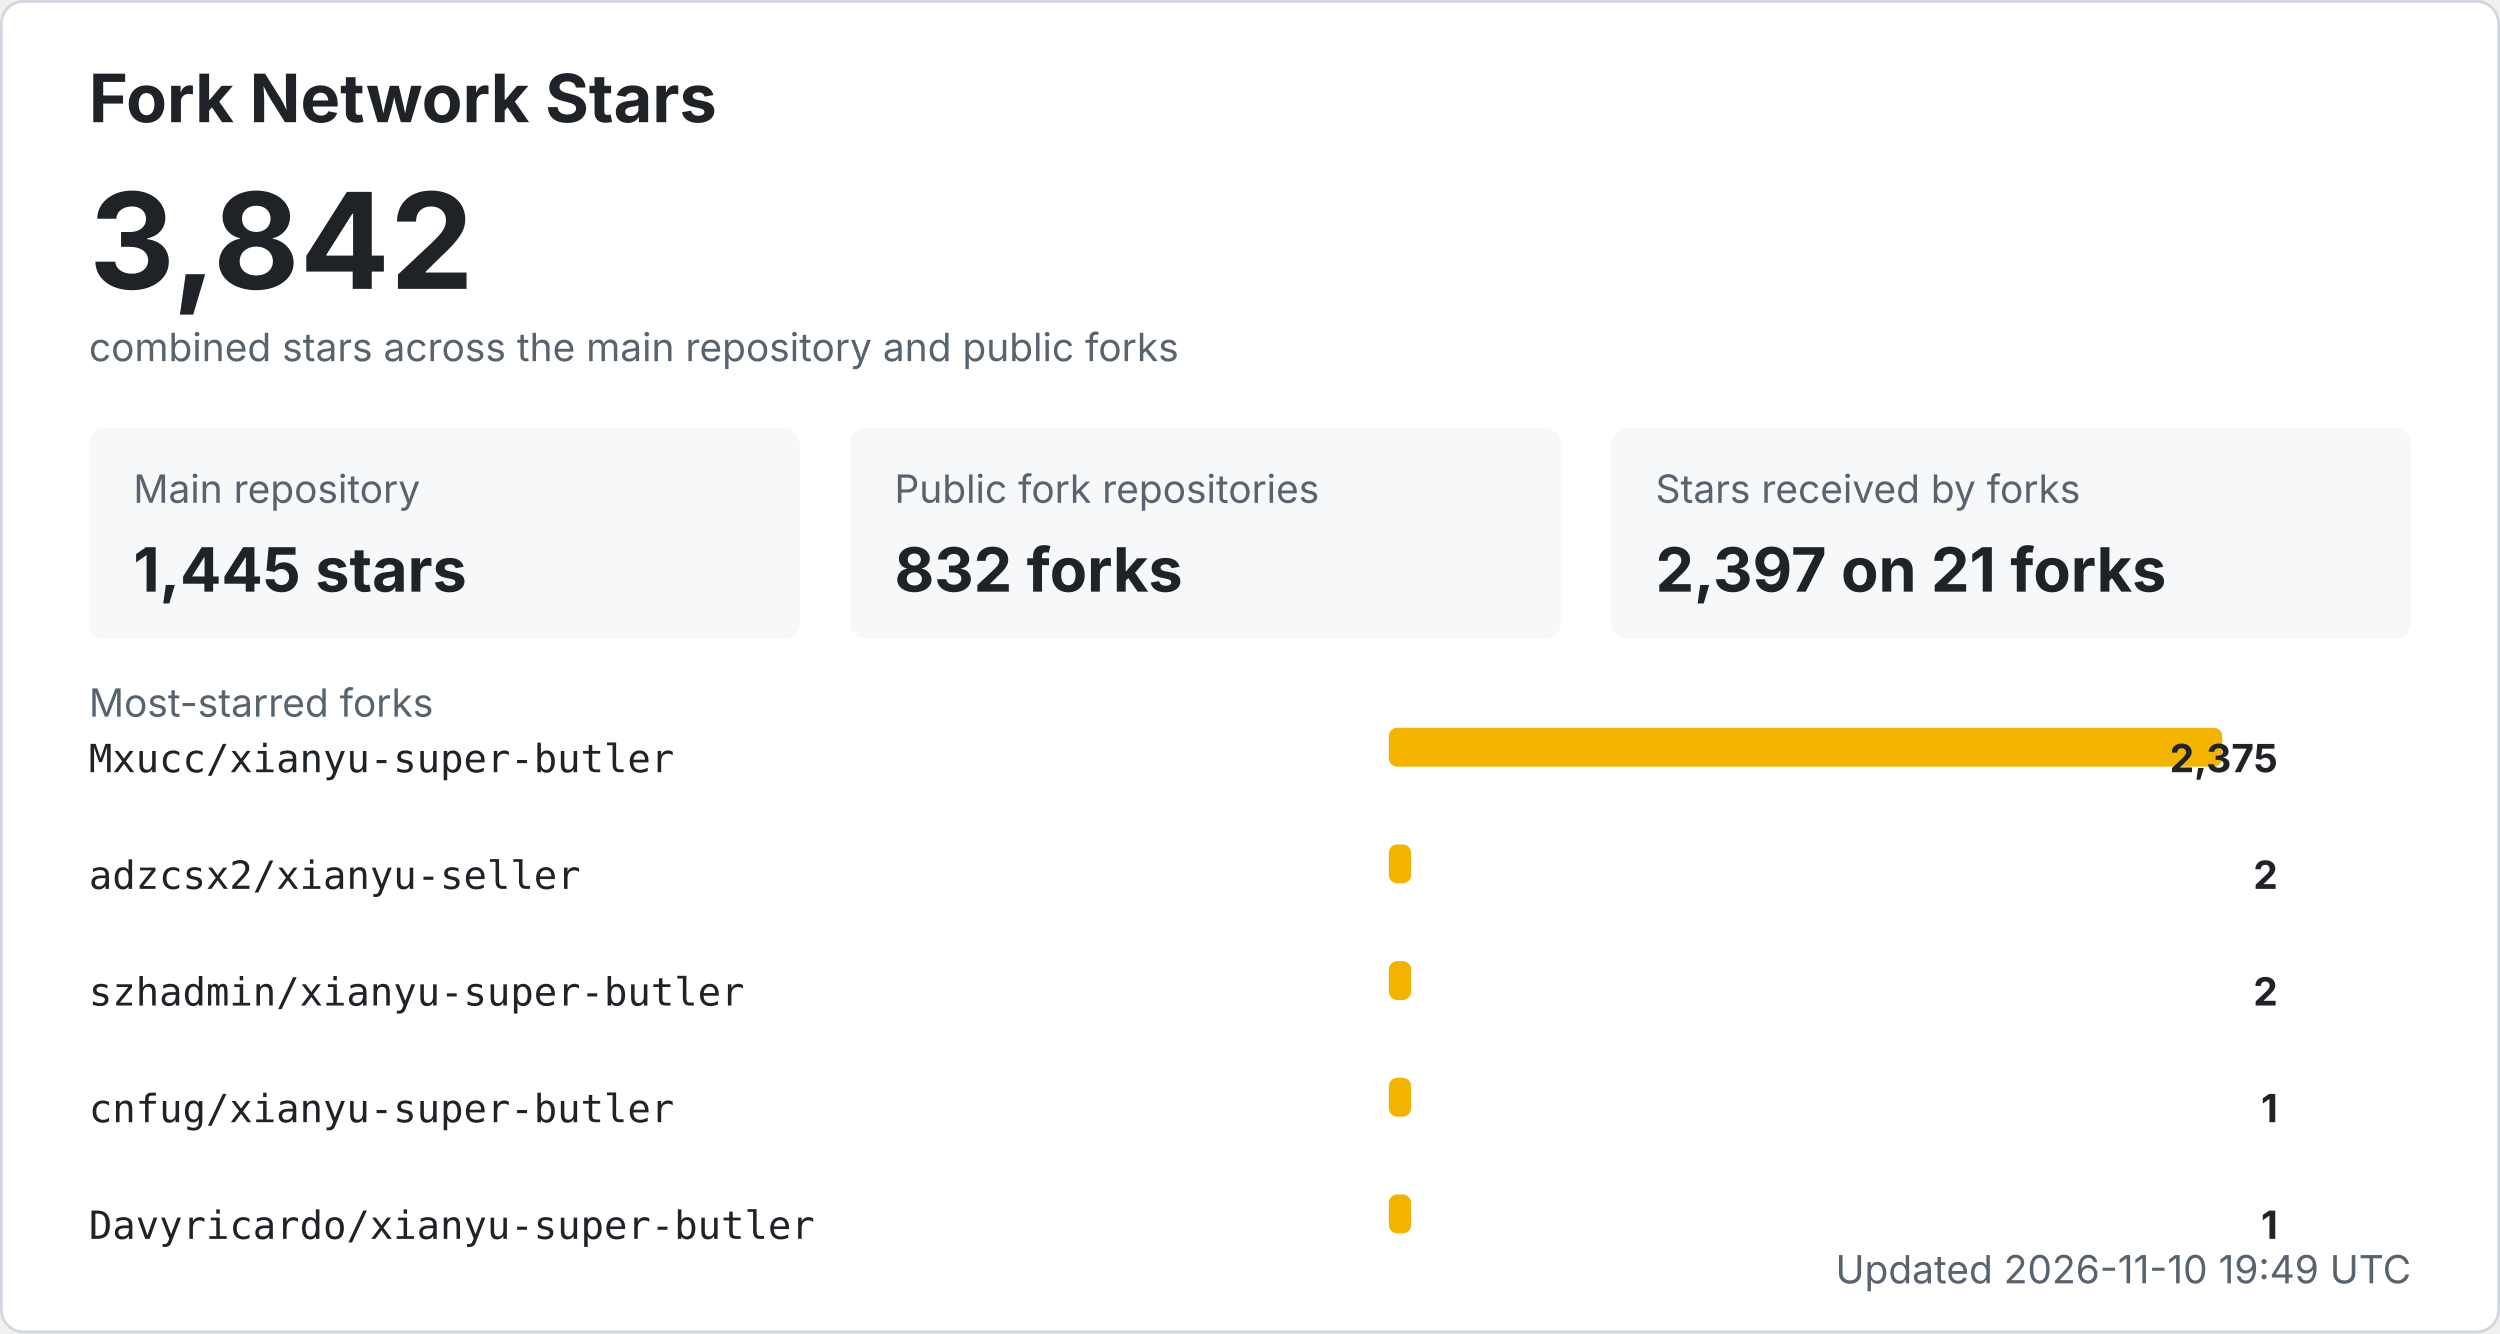
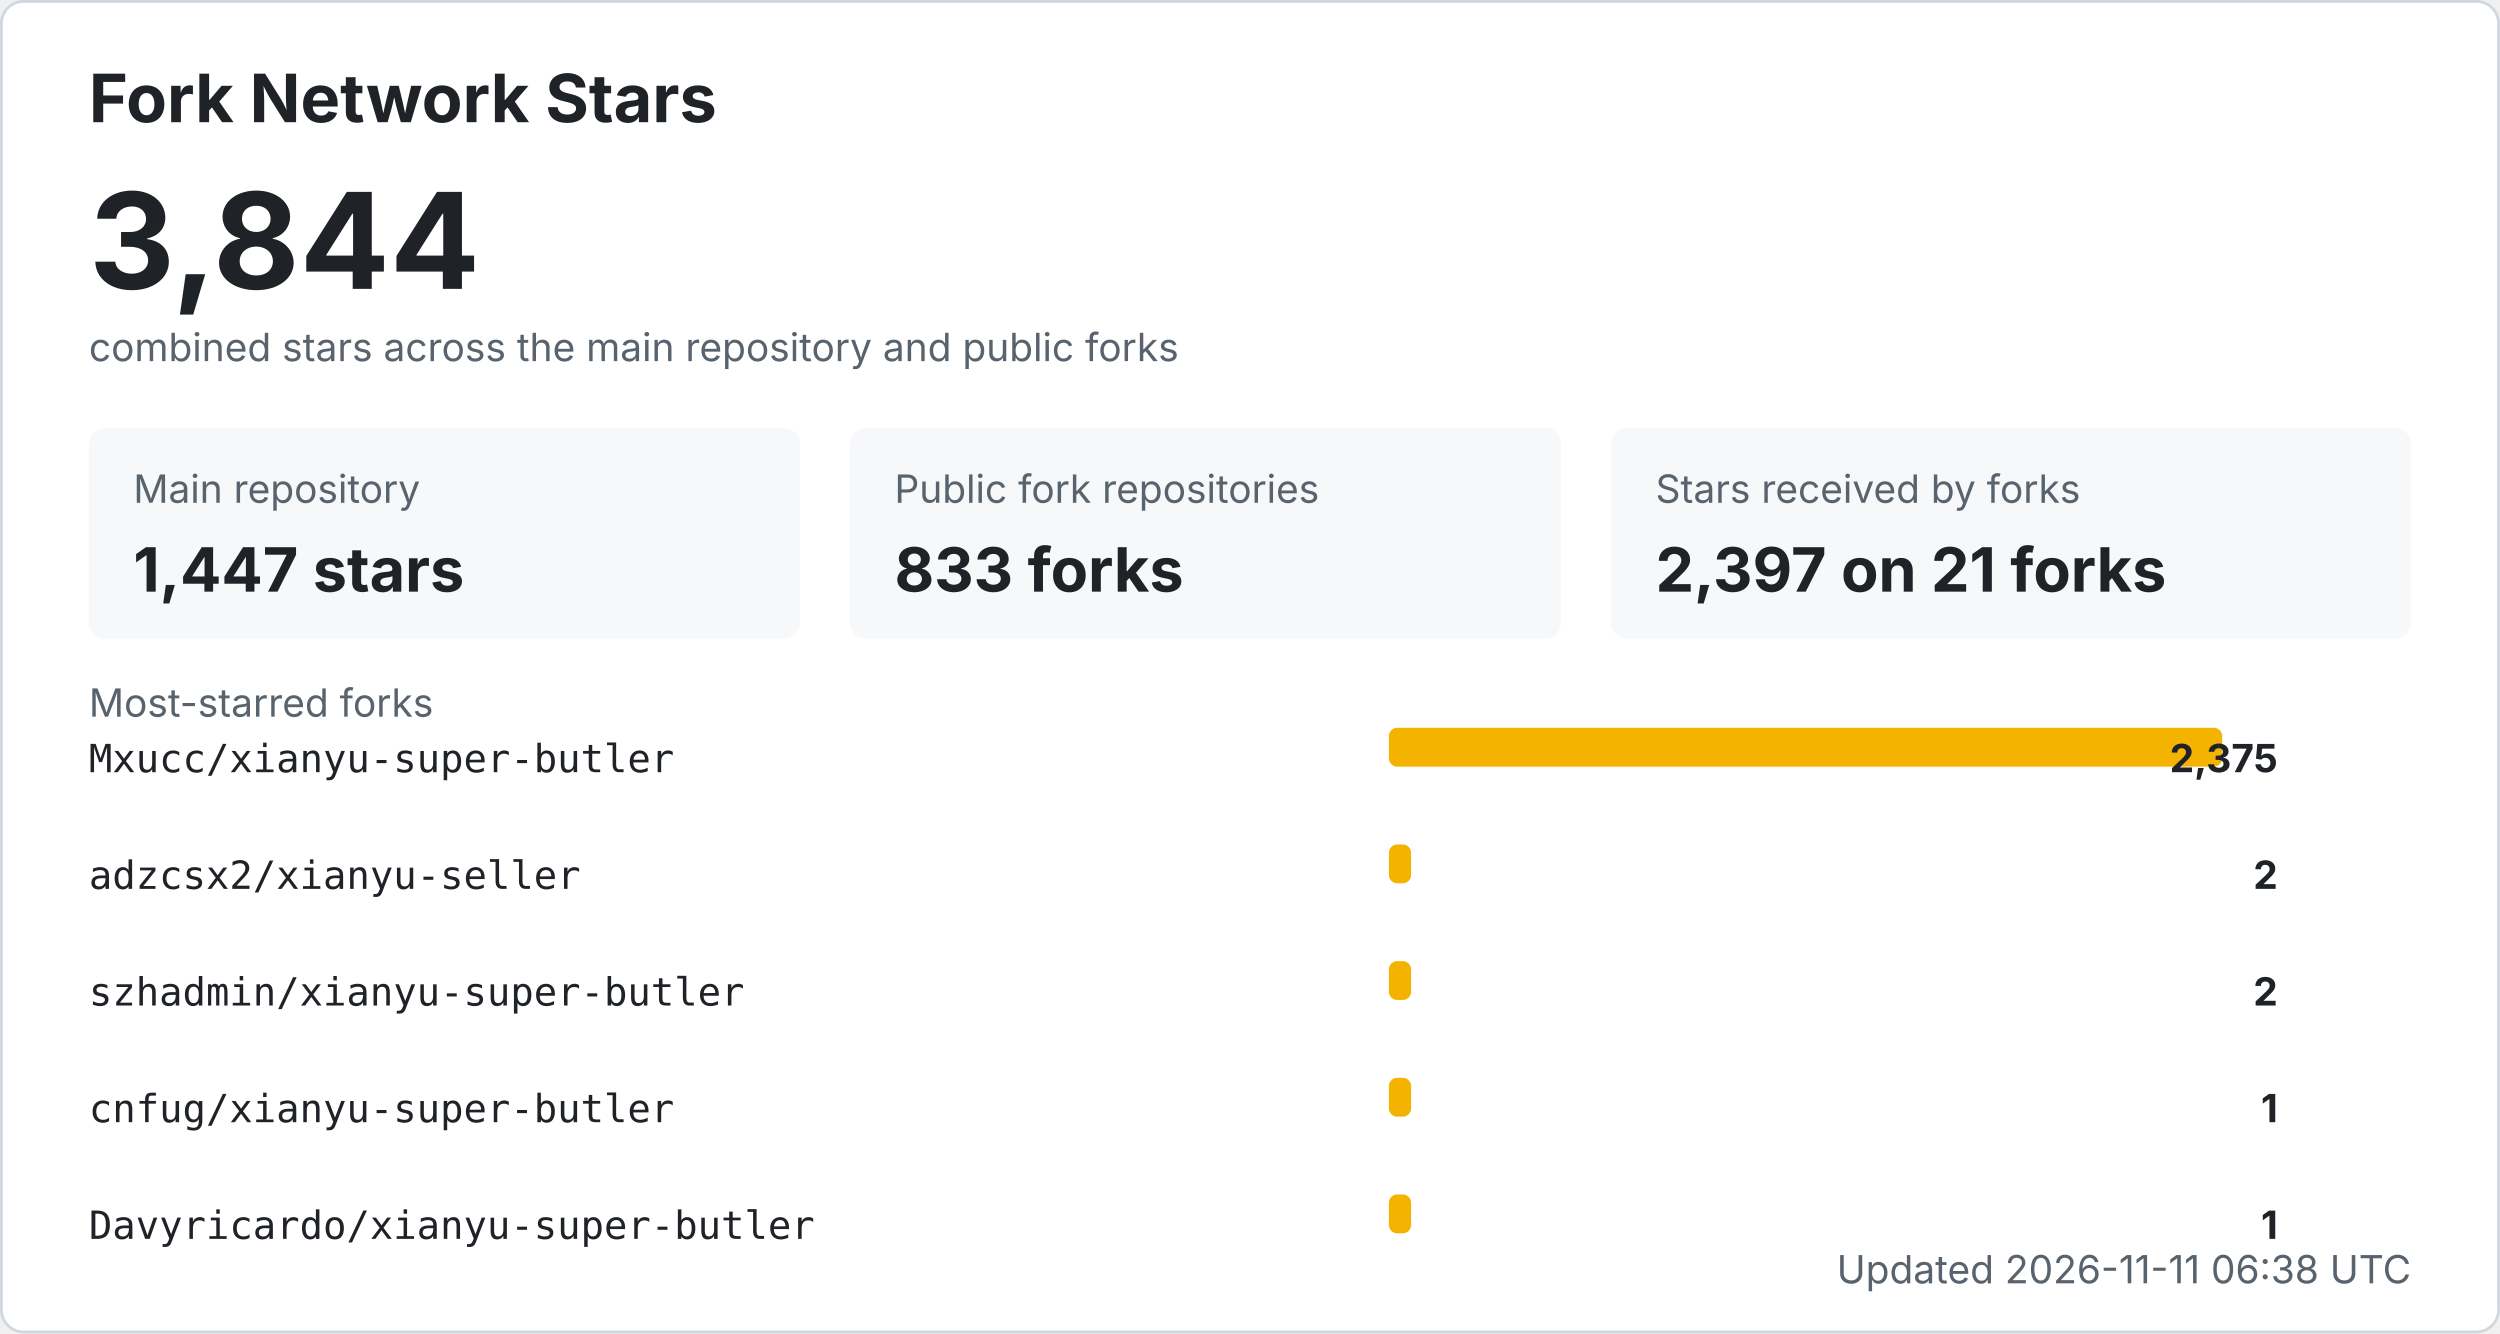
<svg xmlns="http://www.w3.org/2000/svg" width="900" height="480" viewBox="0 0 900 480" role="img" aria-labelledby="title desc">
  <style>
    .bg { fill: #ffffff; stroke: #d0d7de; }
    .title { fill: #1f2328; font: 700 24px -apple-system, BlinkMacSystemFont, "Segoe UI", sans-serif; }
    .total { fill: #1f2328; font: 700 48px -apple-system, BlinkMacSystemFont, "Segoe UI", sans-serif; }
    .label { fill: #59636e; font: 14px -apple-system, BlinkMacSystemFont, "Segoe UI", sans-serif; }
    .metric { fill: #1f2328; font: 700 22px -apple-system, BlinkMacSystemFont, "Segoe UI", sans-serif; }
    .repo { fill: #1f2328; font: 14px ui-monospace, SFMono-Regular, Consolas, monospace; }
    .count { fill: #1f2328; font: 700 14px -apple-system, BlinkMacSystemFont, "Segoe UI", sans-serif; }
    .muted { fill: #59636e; font: 14px -apple-system, BlinkMacSystemFont, "Segoe UI", sans-serif; }
    .card { fill: #f6f8fa; }
    .bar { fill: #f5b301; }
    @media (prefers-color-scheme: dark) {
      .bg { fill: #0d1117; stroke: #30363d; }
      .title, .total, .metric, .repo, .count { fill: #f0f6fc; }
      .label, .muted { fill: #8b949e; }
      .card { fill: #161b22; }
    }
  </style>
  <rect x="0.5" y="0.5" width="899" height="479" rx="8" class="bg" />
  <text x="32" y="44" class="title">Fork Network Stars</text>
-   <text x="32" y="104" class="total">3,842</text>
+   <text x="32" y="104" class="total">3,844</text>
  <text x="32" y="130" class="label">combined stars across the main repository and public forks</text>
  <rect x="32" y="154" width="256" height="76" rx="6" class="card" />
  <text x="48" y="181" class="label">Main repository</text>
-   <text x="48" y="213" class="metric">1,445 stars</text>
+   <text x="48" y="213" class="metric">1,447 stars</text>
  <rect x="306" y="154" width="256" height="76" rx="6" class="card" />
  <text x="322" y="181" class="label">Public fork repositories</text>
-   <text x="322" y="213" class="metric">832 forks</text>
+   <text x="322" y="213" class="metric">833 forks</text>
  <rect x="580" y="154" width="288" height="76" rx="6" class="card" />
  <text x="596" y="181" class="label">Stars received by forks</text>
  <text x="596" y="213" class="metric">2,397 on 21 forks</text>
  <text x="32" y="258" class="label">Most-starred forks</text>
  <text x="32" y="278" class="repo">Mxucc/xianyu-super-butler</text>
  <rect x="500" y="262" width="300" height="14" rx="3" class="bar" />
  <text x="820" y="278" text-anchor="end" class="count">2,375</text>
  <text x="32" y="320" class="repo">adzcsx2/xianyu-seller</text>
  <rect x="500" y="304" width="8" height="14" rx="3" class="bar" />
  <text x="820" y="320" text-anchor="end" class="count">2</text>
  <text x="32" y="362" class="repo">szhadmin/xianyu-super-butler</text>
  <rect x="500" y="346" width="8" height="14" rx="3" class="bar" />
  <text x="820" y="362" text-anchor="end" class="count">2</text>
  <text x="32" y="404" class="repo">cnfug/xianyu-super-butler</text>
  <rect x="500" y="388" width="8" height="14" rx="3" class="bar" />
  <text x="820" y="404" text-anchor="end" class="count">1</text>
  <text x="32" y="446" class="repo">Davyricardo/xianyu-super-butler</text>
  <rect x="500" y="430" width="8" height="14" rx="3" class="bar" />
  <text x="820" y="446" text-anchor="end" class="count">1</text>
-   <text x="868" y="462" text-anchor="end" class="label">Updated 2026-11-10 19:49 UTC</text>
+   <text x="868" y="462" text-anchor="end" class="label">Updated 2026-11-11 06:38 UTC</text>
</svg>
